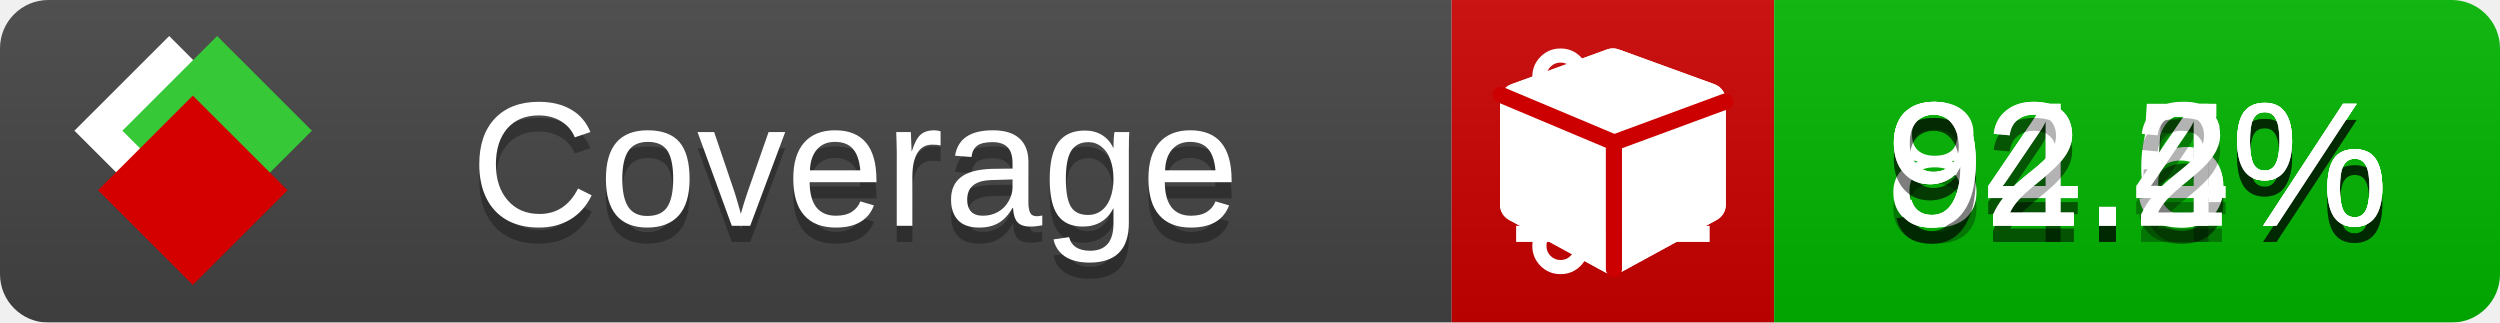
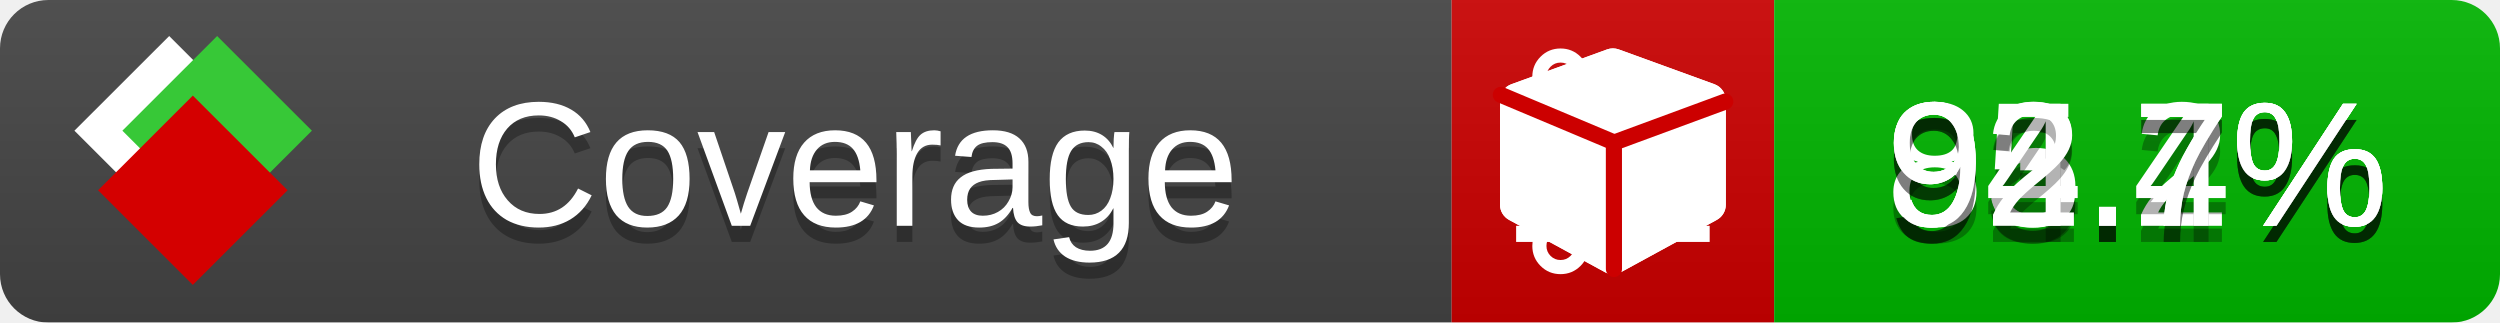
<svg xmlns="http://www.w3.org/2000/svg" xmlns:xlink="http://www.w3.org/1999/xlink" width="155" height="20">
  <style type="text/css">
          
            @keyframes fade1 {
                0% { visibility: visible; opacity: 1; }
               23% { visibility: visible; opacity: 1; }
               25% { visibility: hidden; opacity: 0; }
               48% { visibility: hidden; opacity: 0; }
               50% { visibility: hidden; opacity: 0; }
               73% { visibility: hidden; opacity: 0; }
               75% { visibility: hidden; opacity: 0; }
               98% { visibility: hidden; opacity: 0; }
              100% { visibility: visible; opacity: 1; }
            }
            @keyframes fade2 {
                0% { visibility: hidden; opacity: 0; }
               23% { visibility: hidden; opacity: 0; }
               25% { visibility: visible; opacity: 1; }
               48% { visibility: visible; opacity: 1; }
               50% { visibility: hidden; opacity: 0; }
               73% { visibility: hidden; opacity: 0; }
               75% { visibility: hidden; opacity: 0; }
               98% { visibility: hidden; opacity: 0; }
              100% { visibility: hidden; opacity: 0; }
            }
            @keyframes fade3 {
                0% { visibility: hidden; opacity: 0; }
               23% { visibility: hidden; opacity: 0; }
               25% { visibility: hidden; opacity: 0; }
               48% { visibility: hidden; opacity: 0; }
               50% { visibility: visible; opacity: 1; }
               73% { visibility: visible; opacity: 1; }
               75% { visibility: hidden; opacity: 0; }
               98% { visibility: hidden; opacity: 0; }
              100% { visibility: hidden; opacity: 0; }
            }
            @keyframes fade4 {
                0% { visibility: hidden; opacity: 0; }
               23% { visibility: hidden; opacity: 0; }
               25% { visibility: hidden; opacity: 0; }
               48% { visibility: hidden; opacity: 0; }
               50% { visibility: hidden; opacity: 0; }
               73% { visibility: hidden; opacity: 0; }
               75% { visibility: visible; opacity: 1; }
               98% { visibility: visible; opacity: 1; }
              100% { visibility: hidden; opacity: 0; }
            }
            .linecoverage {
                animation-duration: 15s;
                animation-name: fade1;
                animation-iteration-count: infinite;
            }
            .branchcoverage {
                animation-duration: 15s;
                animation-name: fade2;
                animation-iteration-count: infinite;
            }
            .methodcoverage {
                animation-duration: 15s;
                animation-name: fade3;
                animation-iteration-count: infinite;
            }
            .fullmethodcoverage {
                animation-duration: 15s;
                animation-name: fade4;
                animation-iteration-count: infinite;
            }
          
    </style>
  <defs>
    <linearGradient id="gradient" x2="0" y2="100%">
      <stop offset="0" stop-color="#bbb" stop-opacity=".1" />
      <stop offset="1" stop-opacity=".1" />
    </linearGradient>
    <linearGradient id="c">
      <stop offset="0" stop-color="#d40000" />
      <stop offset="1" stop-color="#ff2a2a" />
    </linearGradient>
    <linearGradient id="a">
      <stop offset="0" stop-color="#e0e0de" />
      <stop offset="1" stop-color="#fff" />
    </linearGradient>
    <linearGradient id="b">
      <stop offset="0" stop-color="#37c837" />
      <stop offset="1" stop-color="#217821" />
    </linearGradient>
    <linearGradient xlink:href="#a" id="e" x1="106.44" x2="69.96" y1="-11.96" y2="-46.84" gradientTransform="matrix(-.8426 -.00045 -.00045 -.8426 -94.27 -75.82)" gradientUnits="userSpaceOnUse" />
    <linearGradient xlink:href="#b" id="f" x1="56.19" x2="77.97" y1="-23.45" y2="10.62" gradientTransform="matrix(.8426 .00045 .00045 .8426 94.27 75.82)" gradientUnits="userSpaceOnUse" />
    <linearGradient xlink:href="#c" id="g" x1="79.98" x2="132.9" y1="10.79" y2="10.79" gradientTransform="matrix(.8426 .00045 .00045 .8426 94.27 75.82)" gradientUnits="userSpaceOnUse" />
    <mask id="mask">
      <rect width="155" height="20" rx="3" fill="#fff" />
    </mask>
    <g id="icon" transform="matrix(.04486 0 0 .04481 -.48 -.63)">
      <rect width="52.92" height="52.92" x="-109.72" y="-27.13" fill="url(#e)" transform="rotate(-135)" />
      <rect width="52.92" height="52.92" x="70.19" y="-39.18" fill="url(#f)" transform="rotate(45)" />
      <rect width="52.92" height="52.92" x="80.05" y="-15.74" fill="url(#g)" transform="rotate(45)" />
    </g>
  </defs>
  <g mask="url(#mask)">
    <rect x="0" y="0" width="90" height="20" fill="#444" />
    <rect x="90" y="0" width="20" height="20" fill="#c00" />
    <rect x="110" y="0" width="45" height="20" fill="#00B600" />
    <rect x="0" y="0" width="155" height="20" fill="url(#gradient)" />
  </g>
  <g>
    <path class="linecoverage" stroke="#fff" d="M94 6.5 h12 M94 10.5 h12 M94 14.5 h12" />
    <path class="branchcoverage" fill="#fff" d="m 97.628,15.247 q 0,-0.364 -0.255,-0.619 -0.255,-0.255 -0.619,-0.255 -0.364,0 -0.619,0.255 -0.255,0.255 -0.255,0.619 0,0.364 0.255,0.619 0.255,0.255 0.619,0.255 0.364,0 0.619,-0.255 0.255,-0.255 0.255,-0.619 z m 0,-10.493 q 0,-0.364 -0.255,-0.619 -0.255,-0.255 -0.619,-0.255 -0.364,0 -0.619,0.255 -0.255,0.255 -0.255,0.619 0,0.364 0.255,0.619 0.255,0.255 0.619,0.255 0.364,0 0.619,-0.255 0.255,-0.255 0.255,-0.619 z m 5.83,1.166 q 0,-0.364 -0.255,-0.619 -0.255,-0.255 -0.619,-0.255 -0.364,0 -0.619,0.255 -0.255,0.255 -0.255,0.619 0,0.364 0.255,0.619 0.255,0.255 0.619,0.255 0.364,0 0.619,-0.255 0.255,-0.255 0.255,-0.619 z m 0.874,0 q 0,0.474 -0.237,0.879 -0.237,0.405 -0.638,0.633 -0.018,2.614 -2.059,3.771 -0.619,0.346 -1.849,0.738 -1.166,0.364 -1.544,0.647 -0.378,0.282 -0.378,0.911 l 0,0.237 q 0.401,0.228 0.638,0.633 0.237,0.405 0.237,0.879 0,0.729 -0.51,1.239 -0.51,0.51 -1.239,0.51 -0.729,0 -1.239,-0.51 -0.51,-0.51 -0.51,-1.239 0,-0.474 0.237,-0.879 0.237,-0.405 0.638,-0.633 l 0,-7.469 q -0.401,-0.228 -0.638,-0.633 -0.237,-0.405 -0.237,-0.879 0,-0.729 0.51,-1.239 0.51,-0.51 1.239,-0.51 0.729,0 1.239,0.51 0.51,0.51 0.51,1.239 0,0.474 -0.237,0.879 -0.237,0.405 -0.638,0.633 l 0,4.527 q 0.492,-0.237 1.403,-0.519 0.501,-0.155 0.797,-0.269 0.296,-0.114 0.642,-0.282 0.346,-0.169 0.537,-0.36 0.191,-0.191 0.369,-0.465 0.178,-0.273 0.255,-0.633 0.077,-0.36 0.077,-0.833 -0.401,-0.228 -0.638,-0.633 -0.237,-0.405 -0.237,-0.879 0,-0.729 0.51,-1.239 0.51,-0.51 1.239,-0.51 0.729,0 1.239,0.51 0.51,0.51 0.51,1.239 z" />
    <path class="methodcoverage" fill="#fff" d="m 100.538,15.629 5.385,-2.936 v -5.351 l -5.385,1.96 z M 100,8.351 105.873,6.214 100,4.077 94.127,6.214 Z m 7,-2.12 v 6.462 q 0,0.294 -0.151,0.547 -0.151,0.252 -0.412,0.395 l -5.923,3.231 q -0.236,0.135 -0.513,0.135 -0.278,0 -0.513,-0.135 l -5.923,-3.231 Q 93.303,13.492 93.151,13.239 93,12.987 93,12.692 v -6.462 q 0,-0.337 0.194,-0.614 0.194,-0.278 0.513,-0.395 l 5.923,-2.154 q 0.185,-0.067 0.37,-0.067 0.185,0 0.37,0.067 l 5.923,2.154 q 0.32,0.118 0.513,0.395 Q 107,5.894 107,6.231 Z" />
    <path class="fullmethodcoverage" fill="#fff" d="m 107,6.231 v 6.462 c 0,0.196 -0.051,0.379 -0.151,0.547 -0.101,0.168 -0.238,0.3 -0.412,0.395 l -5.923,3.231 c -0.157,0.09 -0.328,0.135 -0.513,0.135 -0.185,0 -0.356,-0.045 -0.513,-0.135 l -5.923,-3.231 C 93.39,13.539 93.252,13.407 93.151,13.239 93.05,13.071 93,12.889 93,12.692 v -6.462 c 0,-0.224 0.065,-0.429 0.194,-0.614 0.129,-0.185 0.3,-0.317 0.513,-0.395 l 5.923,-2.154 c 0.123,-0.045 0.247,-0.067 0.37,-0.067 0.123,0 0.247,0.022 0.37,0.067 l 5.923,2.154 c 0.213,0.079 0.384,0.21 0.513,0.395 0.129,0.185 0.194,0.39 0.194,0.614 z" />
    <path class="fullmethodcoverage" style="fill:none;stroke:#cc0000;stroke-width:1;stroke-linecap:round;stroke-dasharray:none;stroke-opacity:1" d="m 100.064,16.677 -0.002,-7.833 6.906,-2.547" />
    <path class="fullmethodcoverage" style="fill:none;stroke:#cc0000;stroke-width:1;stroke-linecap:round;stroke-dasharray:none;stroke-opacity:1" d="M 99.914,8.765 93.052,5.882" />
  </g>
  <g fill="#fff" text-anchor="middle" font-family="Verdana,Arial,Geneva,sans-serif" font-size="11">
    <a xlink:href="https://github.com/danielpalme/ReportGenerator" target="_top">
      <use xlink:href="#icon" transform="translate(3,1) scale(3.5)" />
    </a>
    <text x="53" y="15" fill="#010101" fill-opacity=".3">Coverage</text>
    <text x="53" y="14" fill="#fff">Coverage</text>
-     <text class="linecoverage" x="132.5" y="15" fill="#010101" fill-opacity=".3">94.6%</text>
-     <text class="linecoverage" x="132.5" y="14">94.6%</text>
-     <text class="branchcoverage" x="132.5" y="15" fill="#010101" fill-opacity=".3">82.5%</text>
-     <text class="branchcoverage" x="132.5" y="14">82.5%</text>
-     <text class="methodcoverage" x="132.5" y="15" fill="#010101" fill-opacity=".3">94.4%</text>
-     <text class="methodcoverage" x="132.5" y="14">94.4%</text>
-     <text class="fullmethodcoverage" x="132.5" y="15" fill="#010101" fill-opacity=".3">92.2%</text>
-     <text class="fullmethodcoverage" x="132.5" y="14">92.2%</text>
+     <text class="linecoverage" x="132.5" y="15" fill="#010101" fill-opacity=".3">95.2%</text>
+     <text class="linecoverage" x="132.5" y="14">95.2%</text>
+     <text class="branchcoverage" x="132.5" y="15" fill="#010101" fill-opacity=".3">83.4%</text>
+     <text class="branchcoverage" x="132.5" y="14">83.4%</text>
+     <text class="methodcoverage" x="132.5" y="15" fill="#010101" fill-opacity=".3">94.7%</text>
+     <text class="methodcoverage" x="132.5" y="14">94.7%</text>
+     <text class="fullmethodcoverage" x="132.5" y="15" fill="#010101" fill-opacity=".3">92.7%</text>
+     <text class="fullmethodcoverage" x="132.5" y="14">92.7%</text>
  </g>
  <g>
    <rect class="linecoverage" x="90" y="0" width="65" height="20" fill-opacity="0" />
    <rect class="branchcoverage" x="90" y="0" width="65" height="20" fill-opacity="0" />
    <rect class="methodcoverage" x="90" y="0" width="65" height="20" fill-opacity="0" />
    <rect class="fullmethodcoverage" x="90" y="0" width="65" height="20" fill-opacity="0" />
  </g>
</svg>
